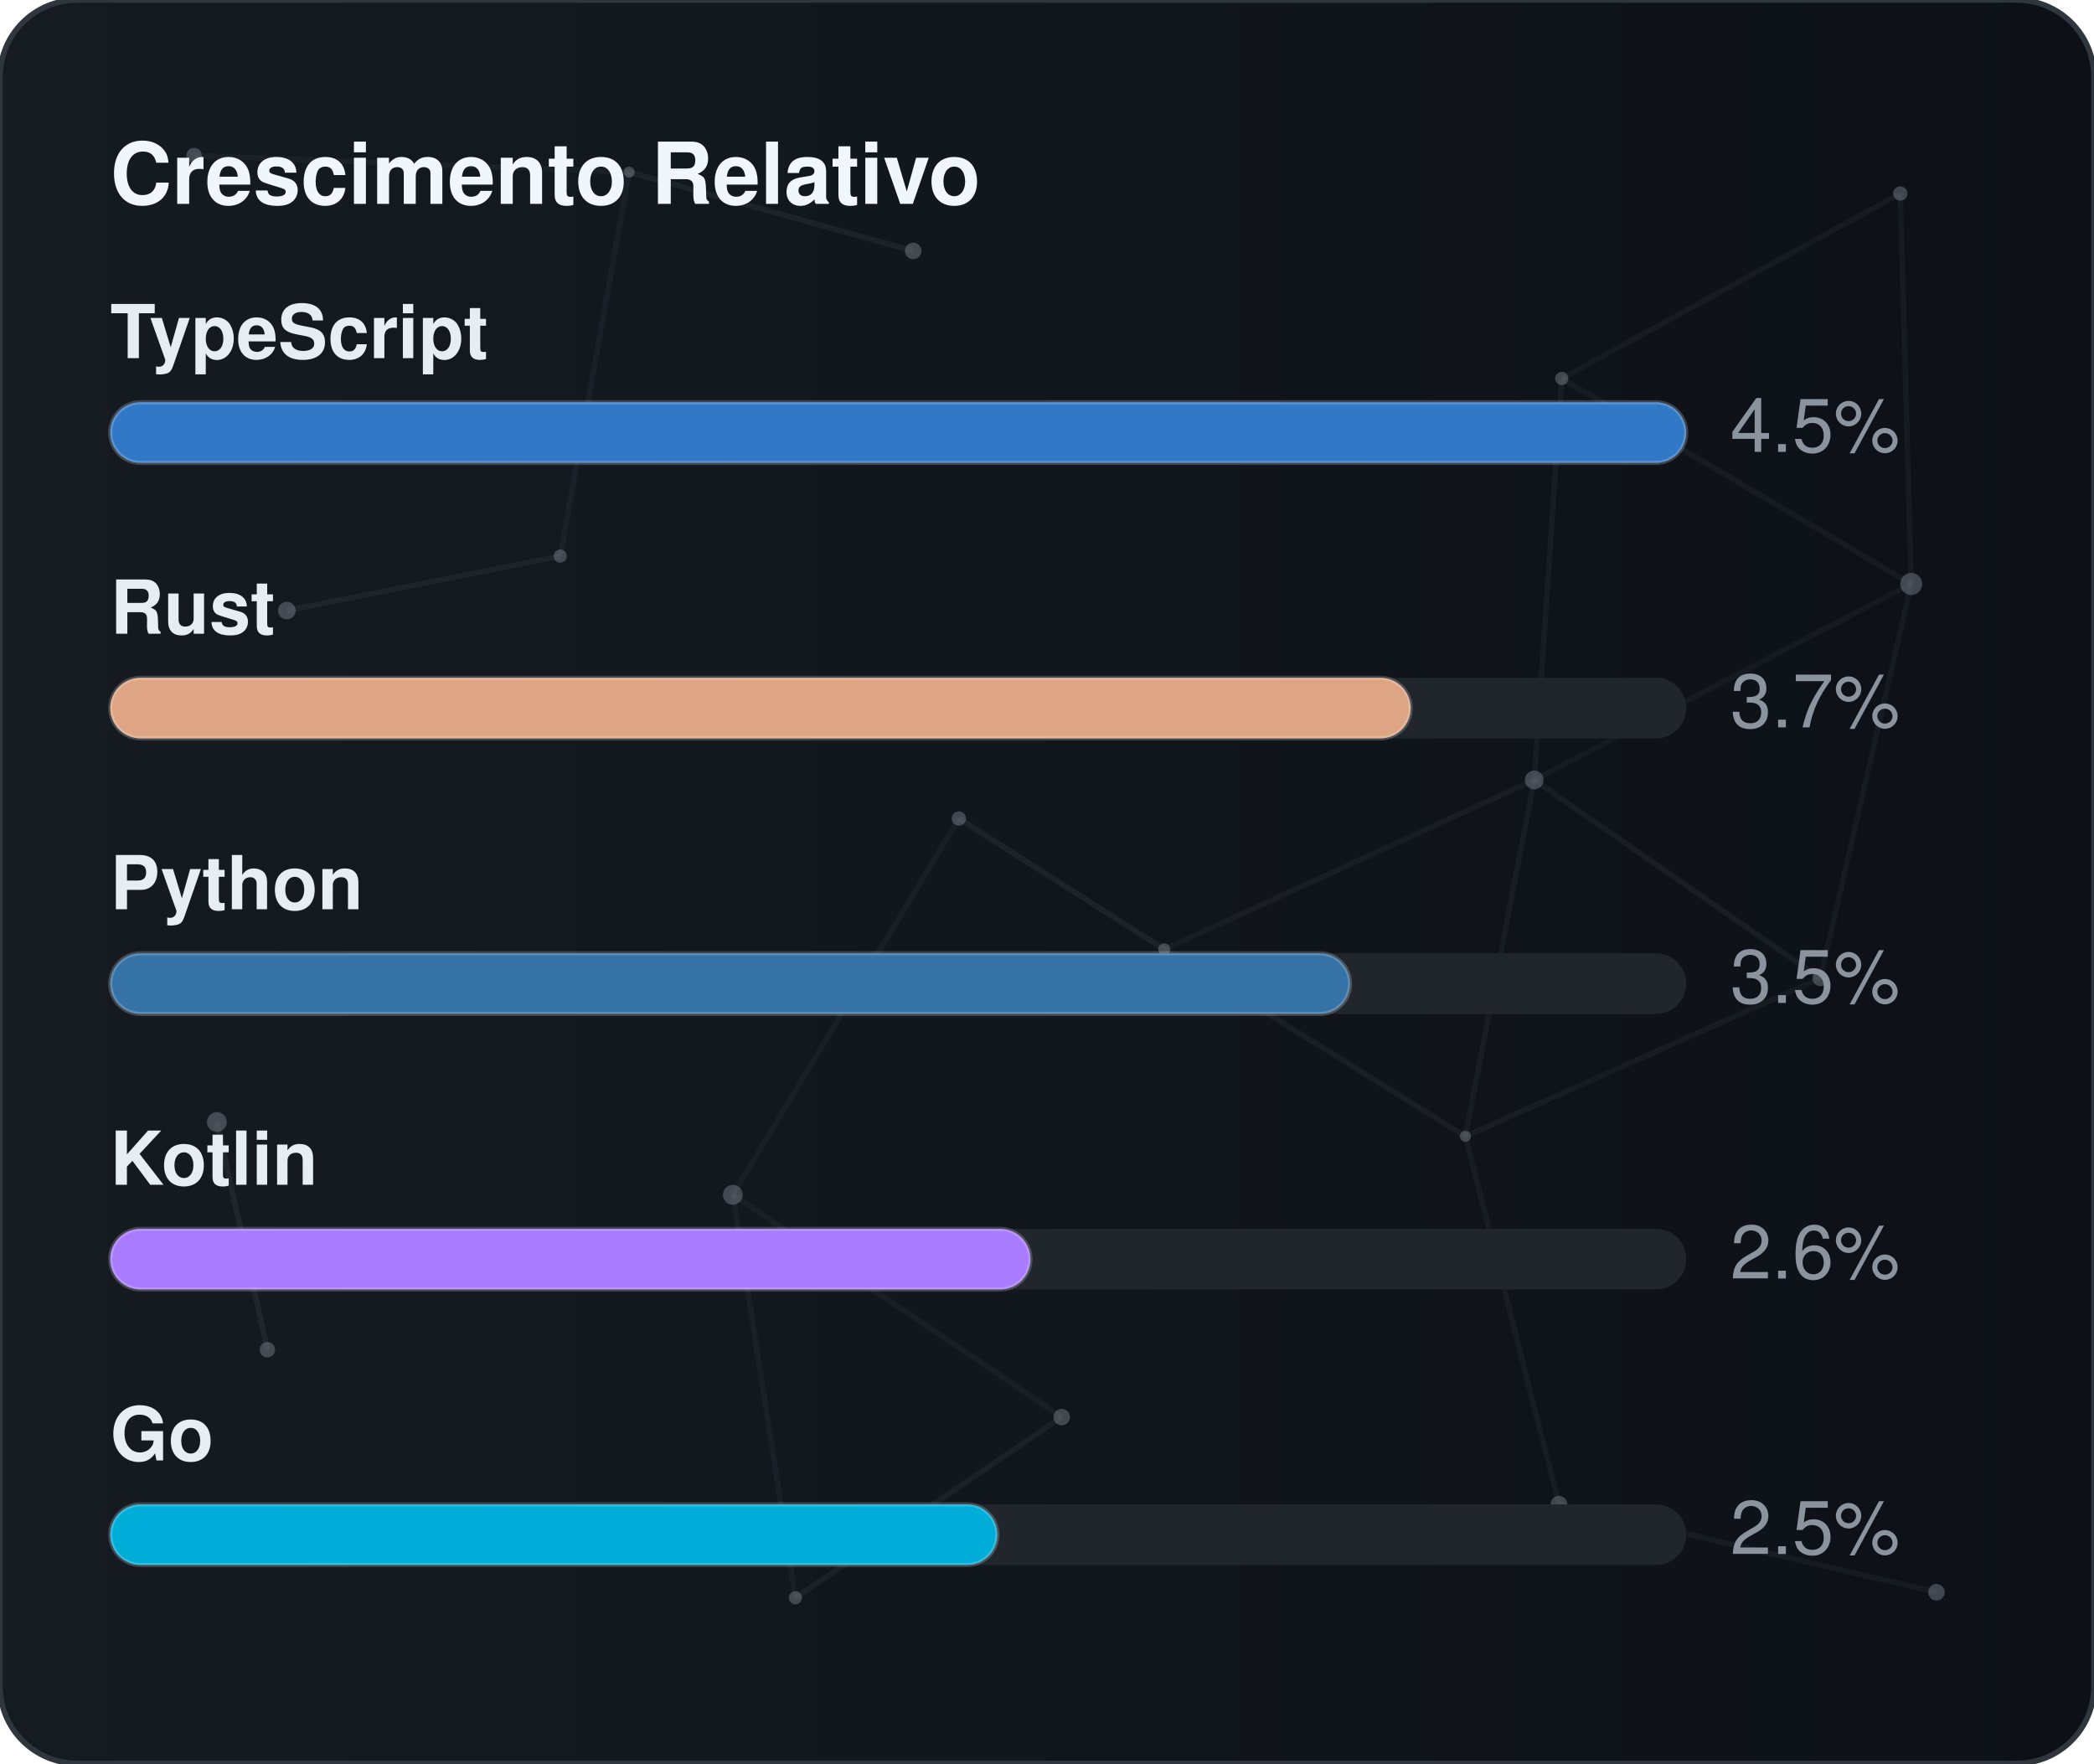
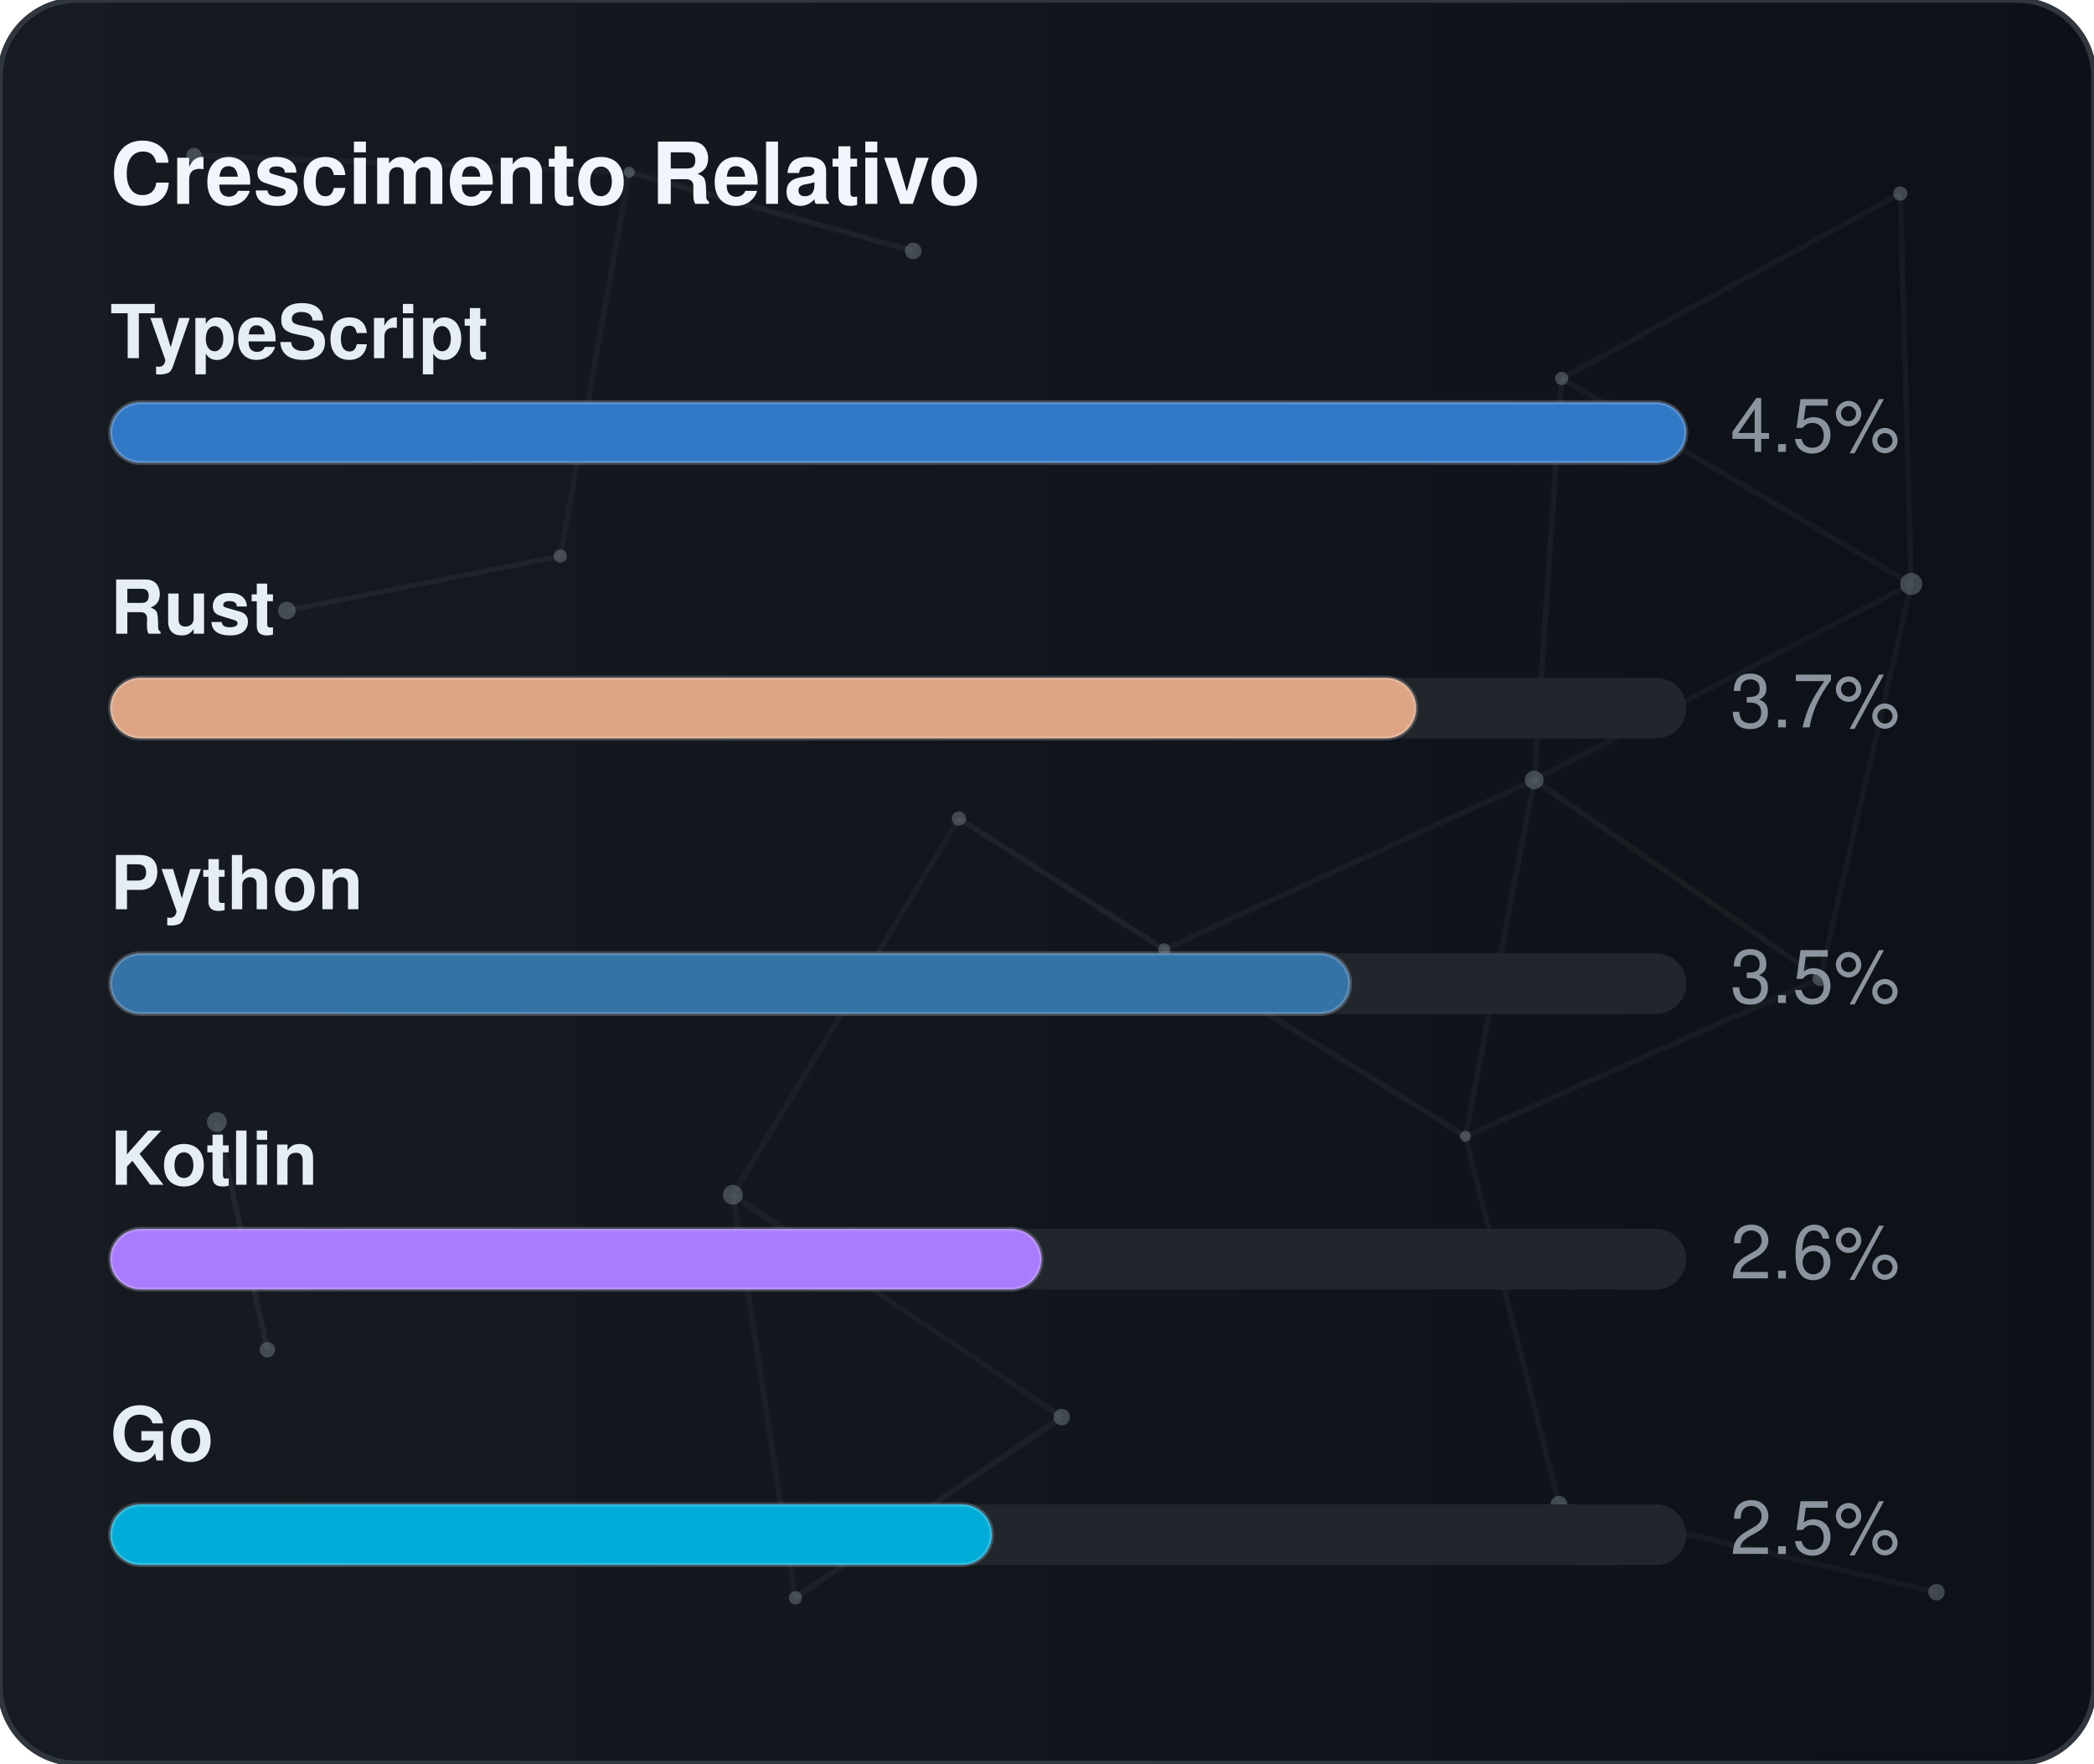
<svg xmlns="http://www.w3.org/2000/svg" width="380" height="320" viewBox="0 0 380 320" role="img" aria-label="Crescimento Relativo">
  <defs>
    <linearGradient id="gradGithubGrowth" x1="0%" y1="0%" x2="100%" y2="0%">
      <stop offset="0%" stop-color="#161b22" />
      <stop offset="100%" stop-color="#0d1117" />
    </linearGradient>
    <clipPath id="cardClipgradGithubGrowth">
      <rect x="0" y="0" width="380" height="320" rx="14" />
    </clipPath>
  </defs>
  <style>
    text { font-family: -apple-system, BlinkMacSystemFont, "Segoe UI", Helvetica, Arial, sans-serif; font-size: 13.5px; }
    .card { fill: url(#gradGithubGrowth); stroke: #30363d; stroke-width: 1; }
    .title { fill: #f0f6fc; font-weight: 700; font-size: 15.5px; }
    .lbl { fill: #e6edf3; font-weight: 600; }
    .val { fill: #8b949e; }
    .track { fill: #21262d; }
    .bar { stroke: rgba(255,255,255,0.2); stroke-width: 0.75; }
  </style>
  <rect x="0" y="0" width="380" height="320" rx="14" class="card" />
  <g clip-path="url(#cardClipgradGithubGrowth)">
    <line x1="35.22" y1="28.23" x2="114.18" y2="31.24" stroke="#8b949e" stroke-width="1" opacity="0.06">
      <animate attributeName="x1" values="35.22;35.39;35.22" dur="9.6s" repeatCount="indefinite" />
      <animate attributeName="y1" values="28.23;26.86;28.23" dur="11.5s" repeatCount="indefinite" />
      <animate attributeName="x2" values="114.18;107.41;114.18" dur="10.9s" repeatCount="indefinite" />
      <animate attributeName="y2" values="31.24;28.12;31.24" dur="13.1s" repeatCount="indefinite" />
    </line>
    <line x1="114.18" y1="31.24" x2="165.72" y2="45.54" stroke="#8b949e" stroke-width="1" opacity="0.09">
      <animate attributeName="x1" values="114.18;107.41;114.18" dur="10.9s" repeatCount="indefinite" />
      <animate attributeName="y1" values="31.24;28.12;31.24" dur="13.1s" repeatCount="indefinite" />
      <animate attributeName="x2" values="165.72;156.65;165.72" dur="7.7s" repeatCount="indefinite" />
      <animate attributeName="y2" values="45.54;47.56;45.54" dur="9.2s" repeatCount="indefinite" />
    </line>
    <line x1="114.18" y1="31.24" x2="101.67" y2="100.91" stroke="#8b949e" stroke-width="1" opacity="0.07">
      <animate attributeName="x1" values="114.18;107.41;114.18" dur="10.9s" repeatCount="indefinite" />
      <animate attributeName="y1" values="31.24;28.12;31.24" dur="13.1s" repeatCount="indefinite" />
      <animate attributeName="x2" values="101.67;109.76;101.67" dur="6.4s" repeatCount="indefinite" />
      <animate attributeName="y2" values="100.91;94.52;100.91" dur="7.6s" repeatCount="indefinite" />
    </line>
    <line x1="283.41" y1="68.68" x2="344.85" y2="35.12" stroke="#8b949e" stroke-width="1" opacity="0.07">
      <animate attributeName="x1" values="283.41;282.83;283.41" dur="12.0s" repeatCount="indefinite" />
      <animate attributeName="y1" values="68.68;66.16;68.68" dur="14.4s" repeatCount="indefinite" />
      <animate attributeName="x2" values="344.85;343.1;344.85" dur="9.8s" repeatCount="indefinite" />
      <animate attributeName="y2" values="35.12;30.36;35.12" dur="11.8s" repeatCount="indefinite" />
    </line>
    <line x1="283.41" y1="68.68" x2="278.42" y2="141.54" stroke="#8b949e" stroke-width="1" opacity="0.07">
      <animate attributeName="x1" values="283.41;282.83;283.41" dur="12.0s" repeatCount="indefinite" />
      <animate attributeName="y1" values="68.68;66.16;68.68" dur="14.4s" repeatCount="indefinite" />
      <animate attributeName="x2" values="278.42;271.97;278.42" dur="6.3s" repeatCount="indefinite" />
      <animate attributeName="y2" values="141.54;140.88;141.54" dur="7.5s" repeatCount="indefinite" />
    </line>
    <line x1="283.41" y1="68.68" x2="346.83" y2="105.97" stroke="#8b949e" stroke-width="1" opacity="0.07">
      <animate attributeName="x1" values="283.41;282.83;283.41" dur="12.0s" repeatCount="indefinite" />
      <animate attributeName="y1" values="68.68;66.16;68.68" dur="14.4s" repeatCount="indefinite" />
      <animate attributeName="x2" values="346.83;354.74;346.83" dur="10.4s" repeatCount="indefinite" />
      <animate attributeName="y2" values="105.97;113.25;105.97" dur="12.5s" repeatCount="indefinite" />
    </line>
    <line x1="344.85" y1="35.12" x2="346.83" y2="105.97" stroke="#8b949e" stroke-width="1" opacity="0.07">
      <animate attributeName="x1" values="344.85;343.1;344.85" dur="9.8s" repeatCount="indefinite" />
      <animate attributeName="y1" values="35.12;30.36;35.12" dur="11.8s" repeatCount="indefinite" />
      <animate attributeName="x2" values="346.83;354.74;346.83" dur="10.4s" repeatCount="indefinite" />
      <animate attributeName="y2" values="105.97;113.25;105.97" dur="12.5s" repeatCount="indefinite" />
    </line>
    <line x1="52.05" y1="110.8" x2="101.67" y2="100.91" stroke="#8b949e" stroke-width="1" opacity="0.09">
      <animate attributeName="x1" values="52.05;49.17;52.05" dur="7.9s" repeatCount="indefinite" />
      <animate attributeName="y1" values="110.8;114.75;110.8" dur="9.5s" repeatCount="indefinite" />
      <animate attributeName="x2" values="101.67;109.76;101.67" dur="6.4s" repeatCount="indefinite" />
      <animate attributeName="y2" values="100.91;94.52;100.91" dur="7.6s" repeatCount="indefinite" />
    </line>
    <line x1="174.01" y1="148.54" x2="132.99" y2="216.82" stroke="#8b949e" stroke-width="1" opacity="0.06">
      <animate attributeName="x1" values="174.01;179.31;174.01" dur="7.4s" repeatCount="indefinite" />
      <animate attributeName="y1" values="148.54;150.39;148.54" dur="8.9s" repeatCount="indefinite" />
      <animate attributeName="x2" values="132.99;131.19;132.99" dur="9.7s" repeatCount="indefinite" />
      <animate attributeName="y2" values="216.82;223.91;216.82" dur="11.7s" repeatCount="indefinite" />
    </line>
    <line x1="174.01" y1="148.54" x2="211.28" y2="172.28" stroke="#8b949e" stroke-width="1" opacity="0.10">
      <animate attributeName="x1" values="174.01;179.31;174.01" dur="7.4s" repeatCount="indefinite" />
      <animate attributeName="y1" values="148.54;150.39;148.54" dur="8.9s" repeatCount="indefinite" />
      <animate attributeName="x2" values="211.28;207.15;211.28" dur="8.7s" repeatCount="indefinite" />
      <animate attributeName="y2" values="172.28;167.34;172.28" dur="10.4s" repeatCount="indefinite" />
    </line>
    <line x1="278.42" y1="141.54" x2="346.83" y2="105.97" stroke="#8b949e" stroke-width="1" opacity="0.06">
      <animate attributeName="x1" values="278.42;271.97;278.42" dur="6.3s" repeatCount="indefinite" />
      <animate attributeName="y1" values="141.54;140.88;141.54" dur="7.5s" repeatCount="indefinite" />
      <animate attributeName="x2" values="346.83;354.74;346.83" dur="10.4s" repeatCount="indefinite" />
      <animate attributeName="y2" values="105.97;113.25;105.97" dur="12.5s" repeatCount="indefinite" />
    </line>
    <line x1="278.42" y1="141.54" x2="211.28" y2="172.28" stroke="#8b949e" stroke-width="1" opacity="0.07">
      <animate attributeName="x1" values="278.42;271.97;278.42" dur="6.3s" repeatCount="indefinite" />
      <animate attributeName="y1" values="141.54;140.88;141.54" dur="7.5s" repeatCount="indefinite" />
      <animate attributeName="x2" values="211.28;207.15;211.28" dur="8.7s" repeatCount="indefinite" />
      <animate attributeName="y2" values="172.28;167.34;172.28" dur="10.4s" repeatCount="indefinite" />
    </line>
    <line x1="278.42" y1="141.54" x2="265.93" y2="206.21" stroke="#8b949e" stroke-width="1" opacity="0.07">
      <animate attributeName="x1" values="278.42;271.97;278.42" dur="6.3s" repeatCount="indefinite" />
      <animate attributeName="y1" values="141.54;140.88;141.54" dur="7.5s" repeatCount="indefinite" />
      <animate attributeName="x2" values="265.93;263.56;265.93" dur="8.0s" repeatCount="indefinite" />
      <animate attributeName="y2" values="206.21;213.6;206.21" dur="9.6s" repeatCount="indefinite" />
    </line>
    <line x1="278.42" y1="141.54" x2="330.33" y2="177.56" stroke="#8b949e" stroke-width="1" opacity="0.08">
      <animate attributeName="x1" values="278.42;271.97;278.42" dur="6.3s" repeatCount="indefinite" />
      <animate attributeName="y1" values="141.54;140.88;141.54" dur="7.5s" repeatCount="indefinite" />
      <animate attributeName="x2" values="330.33;321.23;330.33" dur="10.7s" repeatCount="indefinite" />
      <animate attributeName="y2" values="177.56;172.27;177.56" dur="12.8s" repeatCount="indefinite" />
    </line>
    <line x1="346.83" y1="105.97" x2="330.33" y2="177.56" stroke="#8b949e" stroke-width="1" opacity="0.07">
      <animate attributeName="x1" values="346.83;354.74;346.83" dur="10.4s" repeatCount="indefinite" />
      <animate attributeName="y1" values="105.97;113.25;105.97" dur="12.5s" repeatCount="indefinite" />
      <animate attributeName="x2" values="330.33;321.23;330.33" dur="10.7s" repeatCount="indefinite" />
      <animate attributeName="y2" values="177.56;172.27;177.56" dur="12.8s" repeatCount="indefinite" />
    </line>
    <line x1="39.35" y1="203.61" x2="48.52" y2="244.93" stroke="#8b949e" stroke-width="1" opacity="0.10">
      <animate attributeName="x1" values="39.35;29.72;39.35" dur="11.8s" repeatCount="indefinite" />
      <animate attributeName="y1" values="203.61;200.24;203.61" dur="14.2s" repeatCount="indefinite" />
      <animate attributeName="x2" values="48.52;44.33;48.52" dur="11.9s" repeatCount="indefinite" />
      <animate attributeName="y2" values="244.93;238.49;244.93" dur="14.3s" repeatCount="indefinite" />
    </line>
    <line x1="132.99" y1="216.82" x2="144.34" y2="289.95" stroke="#8b949e" stroke-width="1" opacity="0.07">
      <animate attributeName="x1" values="132.99;131.19;132.99" dur="9.7s" repeatCount="indefinite" />
      <animate attributeName="y1" values="216.82;223.91;216.82" dur="11.7s" repeatCount="indefinite" />
      <animate attributeName="x2" values="144.34;138.5;144.34" dur="6.3s" repeatCount="indefinite" />
      <animate attributeName="y2" values="289.95;282.9;289.95" dur="7.6s" repeatCount="indefinite" />
    </line>
    <line x1="132.99" y1="216.82" x2="192.67" y2="257.16" stroke="#8b949e" stroke-width="1" opacity="0.07">
      <animate attributeName="x1" values="132.99;131.19;132.99" dur="9.7s" repeatCount="indefinite" />
      <animate attributeName="y1" values="216.82;223.91;216.82" dur="11.7s" repeatCount="indefinite" />
      <animate attributeName="x2" values="192.67;196.2;192.67" dur="6.2s" repeatCount="indefinite" />
      <animate attributeName="y2" values="257.16;251.56;257.16" dur="7.5s" repeatCount="indefinite" />
    </line>
    <line x1="211.28" y1="172.28" x2="265.93" y2="206.21" stroke="#8b949e" stroke-width="1" opacity="0.08">
      <animate attributeName="x1" values="211.28;207.15;211.28" dur="8.7s" repeatCount="indefinite" />
      <animate attributeName="y1" values="172.28;167.34;172.28" dur="10.4s" repeatCount="indefinite" />
      <animate attributeName="x2" values="265.93;263.56;265.93" dur="8.0s" repeatCount="indefinite" />
      <animate attributeName="y2" values="206.21;213.6;206.21" dur="9.6s" repeatCount="indefinite" />
    </line>
    <line x1="265.93" y1="206.21" x2="330.33" y2="177.56" stroke="#8b949e" stroke-width="1" opacity="0.07">
      <animate attributeName="x1" values="265.93;263.56;265.93" dur="8.0s" repeatCount="indefinite" />
      <animate attributeName="y1" values="206.21;213.6;206.21" dur="9.6s" repeatCount="indefinite" />
      <animate attributeName="x2" values="330.33;321.23;330.33" dur="10.7s" repeatCount="indefinite" />
      <animate attributeName="y2" values="177.56;172.27;177.56" dur="12.8s" repeatCount="indefinite" />
    </line>
    <line x1="265.93" y1="206.21" x2="282.9" y2="272.95" stroke="#8b949e" stroke-width="1" opacity="0.07">
      <animate attributeName="x1" values="265.93;263.56;265.93" dur="8.0s" repeatCount="indefinite" />
      <animate attributeName="y1" values="206.21;213.6;206.21" dur="9.6s" repeatCount="indefinite" />
      <animate attributeName="x2" values="282.9;277.88;282.9" dur="6.7s" repeatCount="indefinite" />
      <animate attributeName="y2" values="272.95;280.91;272.95" dur="8.1s" repeatCount="indefinite" />
    </line>
    <line x1="144.34" y1="289.95" x2="192.67" y2="257.16" stroke="#8b949e" stroke-width="1" opacity="0.08">
      <animate attributeName="x1" values="144.34;138.5;144.34" dur="6.3s" repeatCount="indefinite" />
      <animate attributeName="y1" values="289.95;282.9;289.95" dur="7.6s" repeatCount="indefinite" />
      <animate attributeName="x2" values="192.67;196.2;192.67" dur="6.2s" repeatCount="indefinite" />
      <animate attributeName="y2" values="257.16;251.56;257.16" dur="7.5s" repeatCount="indefinite" />
    </line>
    <line x1="282.9" y1="272.95" x2="351.41" y2="288.94" stroke="#8b949e" stroke-width="1" opacity="0.07">
      <animate attributeName="x1" values="282.9;277.88;282.9" dur="6.7s" repeatCount="indefinite" />
      <animate attributeName="y1" values="272.95;280.91;272.95" dur="8.1s" repeatCount="indefinite" />
      <animate attributeName="x2" values="351.41;356.89;351.41" dur="11.9s" repeatCount="indefinite" />
      <animate attributeName="y2" values="288.94;287.49;288.94" dur="14.3s" repeatCount="indefinite" />
    </line>
    <circle cx="35.22" cy="28.23" r="1.4" fill="#8b949e" opacity="0.40">
      <animate attributeName="cx" values="35.22;35.39;35.22" dur="9.6s" repeatCount="indefinite" />
      <animate attributeName="cy" values="28.23;26.86;28.23" dur="11.5s" repeatCount="indefinite" />
    </circle>
    <circle cx="114.18" cy="31.24" r="1.0" fill="#8b949e" opacity="0.40">
      <animate attributeName="cx" values="114.18;107.41;114.18" dur="10.9s" repeatCount="indefinite" />
      <animate attributeName="cy" values="31.24;28.12;31.24" dur="13.1s" repeatCount="indefinite" />
    </circle>
    <circle cx="165.72" cy="45.54" r="1.5" fill="#8b949e" opacity="0.40">
      <animate attributeName="cx" values="165.72;156.65;165.72" dur="7.7s" repeatCount="indefinite" />
      <animate attributeName="cy" values="45.54;47.56;45.54" dur="9.2s" repeatCount="indefinite" />
    </circle>
    <circle cx="283.41" cy="68.68" r="1.2" fill="#8b949e" opacity="0.40">
      <animate attributeName="cx" values="283.41;282.83;283.41" dur="12.0s" repeatCount="indefinite" />
      <animate attributeName="cy" values="68.68;66.16;68.68" dur="14.4s" repeatCount="indefinite" />
    </circle>
    <circle cx="344.85" cy="35.12" r="1.3" fill="#8b949e" opacity="0.40">
      <animate attributeName="cx" values="344.85;343.1;344.85" dur="9.8s" repeatCount="indefinite" />
      <animate attributeName="cy" values="35.12;30.36;35.12" dur="11.8s" repeatCount="indefinite" />
    </circle>
    <circle cx="52.05" cy="110.8" r="1.6" fill="#8b949e" opacity="0.40">
      <animate attributeName="cx" values="52.05;49.17;52.05" dur="7.9s" repeatCount="indefinite" />
      <animate attributeName="cy" values="110.8;114.75;110.8" dur="9.5s" repeatCount="indefinite" />
    </circle>
    <circle cx="101.67" cy="100.91" r="1.2" fill="#8b949e" opacity="0.40">
      <animate attributeName="cx" values="101.67;109.76;101.67" dur="6.4s" repeatCount="indefinite" />
      <animate attributeName="cy" values="100.91;94.52;100.91" dur="7.6s" repeatCount="indefinite" />
    </circle>
    <circle cx="174.01" cy="148.54" r="1.3" fill="#8b949e" opacity="0.40">
      <animate attributeName="cx" values="174.01;179.31;174.01" dur="7.4s" repeatCount="indefinite" />
      <animate attributeName="cy" values="148.54;150.39;148.54" dur="8.9s" repeatCount="indefinite" />
    </circle>
    <circle cx="278.42" cy="141.54" r="1.7" fill="#8b949e" opacity="0.40">
      <animate attributeName="cx" values="278.42;271.97;278.42" dur="6.3s" repeatCount="indefinite" />
      <animate attributeName="cy" values="141.54;140.88;141.54" dur="7.5s" repeatCount="indefinite" />
    </circle>
    <circle cx="346.83" cy="105.97" r="2.0" fill="#8b949e" opacity="0.40">
      <animate attributeName="cx" values="346.83;354.74;346.83" dur="10.4s" repeatCount="indefinite" />
      <animate attributeName="cy" values="105.97;113.25;105.97" dur="12.5s" repeatCount="indefinite" />
    </circle>
    <circle cx="39.35" cy="203.61" r="1.8" fill="#8b949e" opacity="0.40">
      <animate attributeName="cx" values="39.35;29.72;39.35" dur="11.8s" repeatCount="indefinite" />
      <animate attributeName="cy" values="203.61;200.24;203.61" dur="14.2s" repeatCount="indefinite" />
    </circle>
    <circle cx="132.99" cy="216.82" r="1.8" fill="#8b949e" opacity="0.40">
      <animate attributeName="cx" values="132.99;131.19;132.99" dur="9.7s" repeatCount="indefinite" />
      <animate attributeName="cy" values="216.82;223.91;216.82" dur="11.7s" repeatCount="indefinite" />
    </circle>
    <circle cx="211.28" cy="172.28" r="1.1" fill="#8b949e" opacity="0.40">
      <animate attributeName="cx" values="211.28;207.15;211.28" dur="8.7s" repeatCount="indefinite" />
      <animate attributeName="cy" values="172.28;167.34;172.28" dur="10.4s" repeatCount="indefinite" />
    </circle>
    <circle cx="265.93" cy="206.21" r="1.0" fill="#8b949e" opacity="0.40">
      <animate attributeName="cx" values="265.93;263.56;265.93" dur="8.0s" repeatCount="indefinite" />
      <animate attributeName="cy" values="206.21;213.6;206.21" dur="9.6s" repeatCount="indefinite" />
    </circle>
    <circle cx="330.33" cy="177.56" r="1.4" fill="#8b949e" opacity="0.40">
      <animate attributeName="cx" values="330.33;321.23;330.33" dur="10.7s" repeatCount="indefinite" />
      <animate attributeName="cy" values="177.56;172.27;177.56" dur="12.8s" repeatCount="indefinite" />
    </circle>
    <circle cx="48.52" cy="244.93" r="1.4" fill="#8b949e" opacity="0.40">
      <animate attributeName="cx" values="48.52;44.33;48.52" dur="11.9s" repeatCount="indefinite" />
      <animate attributeName="cy" values="244.93;238.49;244.93" dur="14.3s" repeatCount="indefinite" />
    </circle>
    <circle cx="144.34" cy="289.95" r="1.2" fill="#8b949e" opacity="0.40">
      <animate attributeName="cx" values="144.34;138.5;144.34" dur="6.3s" repeatCount="indefinite" />
      <animate attributeName="cy" values="289.95;282.9;289.95" dur="7.6s" repeatCount="indefinite" />
    </circle>
    <circle cx="192.67" cy="257.16" r="1.5" fill="#8b949e" opacity="0.40">
      <animate attributeName="cx" values="192.67;196.2;192.67" dur="6.2s" repeatCount="indefinite" />
      <animate attributeName="cy" values="257.16;251.56;257.16" dur="7.5s" repeatCount="indefinite" />
    </circle>
    <circle cx="282.9" cy="272.95" r="1.5" fill="#8b949e" opacity="0.40">
      <animate attributeName="cx" values="282.9;277.88;282.9" dur="6.7s" repeatCount="indefinite" />
      <animate attributeName="cy" values="272.95;280.91;272.95" dur="8.1s" repeatCount="indefinite" />
    </circle>
    <circle cx="351.41" cy="288.94" r="1.5" fill="#8b949e" opacity="0.40">
      <animate attributeName="cx" values="351.41;356.89;351.41" dur="11.9s" repeatCount="indefinite" />
      <animate attributeName="cy" values="288.94;287.49;288.94" dur="14.3s" repeatCount="indefinite" />
    </circle>
  </g>
  <text x="20" y="37" class="title">Crescimento Relativo</text>
  <text x="20" y="65" class="lbl">TypeScript</text>
  <rect x="20" y="73" width="286" height="11" rx="5.5" class="track" />
  <rect x="20" y="73" width="286" height="11" rx="5.5" fill="#3178c6" class="bar" />
  <text x="314" y="82" class="val">4.5%</text>
  <text x="20" y="115" class="lbl">Rust</text>
  <rect x="20" y="123" width="286" height="11" rx="5.5" class="track" />
-   <rect x="20" y="123" width="236" height="11" rx="5.5" fill="#dea584" class="bar" />
+   <rect x="20" y="123" width="237" height="11" rx="5.5" fill="#dea584" class="bar" />
  <text x="314" y="132" class="val">3.7%</text>
  <text x="20" y="165" class="lbl">Python</text>
  <rect x="20" y="173" width="286" height="11" rx="5.5" class="track" />
  <rect x="20" y="173" width="225" height="11" rx="5.5" fill="#3572A5" class="bar" />
  <text x="314" y="182" class="val">3.5%</text>
  <text x="20" y="215" class="lbl">Kotlin</text>
  <rect x="20" y="223" width="286" height="11" rx="5.5" class="track" />
-   <rect x="20" y="223" width="167" height="11" rx="5.5" fill="#A97BFF" class="bar" />
+   <rect x="20" y="223" width="169" height="11" rx="5.5" fill="#A97BFF" class="bar" />
  <text x="314" y="232" class="val">2.6%</text>
  <text x="20" y="265" class="lbl">Go</text>
  <rect x="20" y="273" width="286" height="11" rx="5.5" class="track" />
-   <rect x="20" y="273" width="161" height="11" rx="5.5" fill="#00ADD8" class="bar" />
+   <rect x="20" y="273" width="160" height="11" rx="5.5" fill="#00ADD8" class="bar" />
  <text x="314" y="282" class="val">2.5%</text>
</svg>
